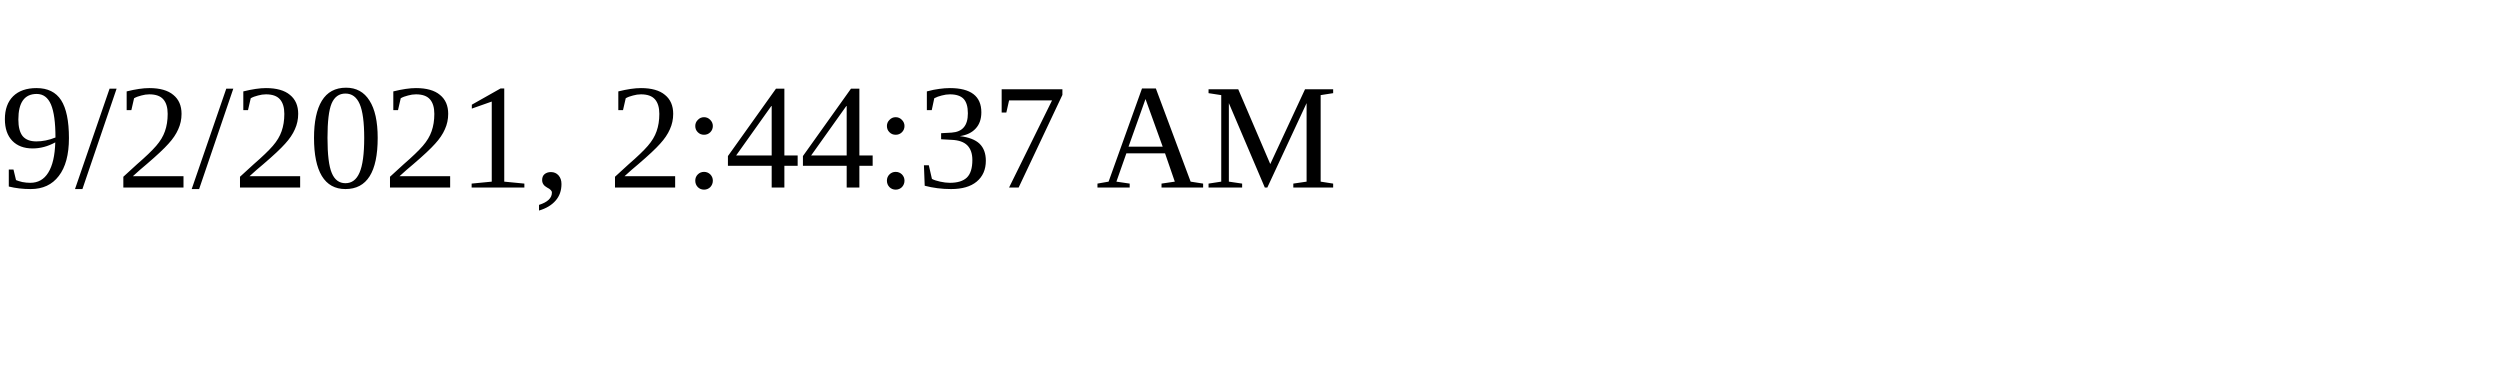
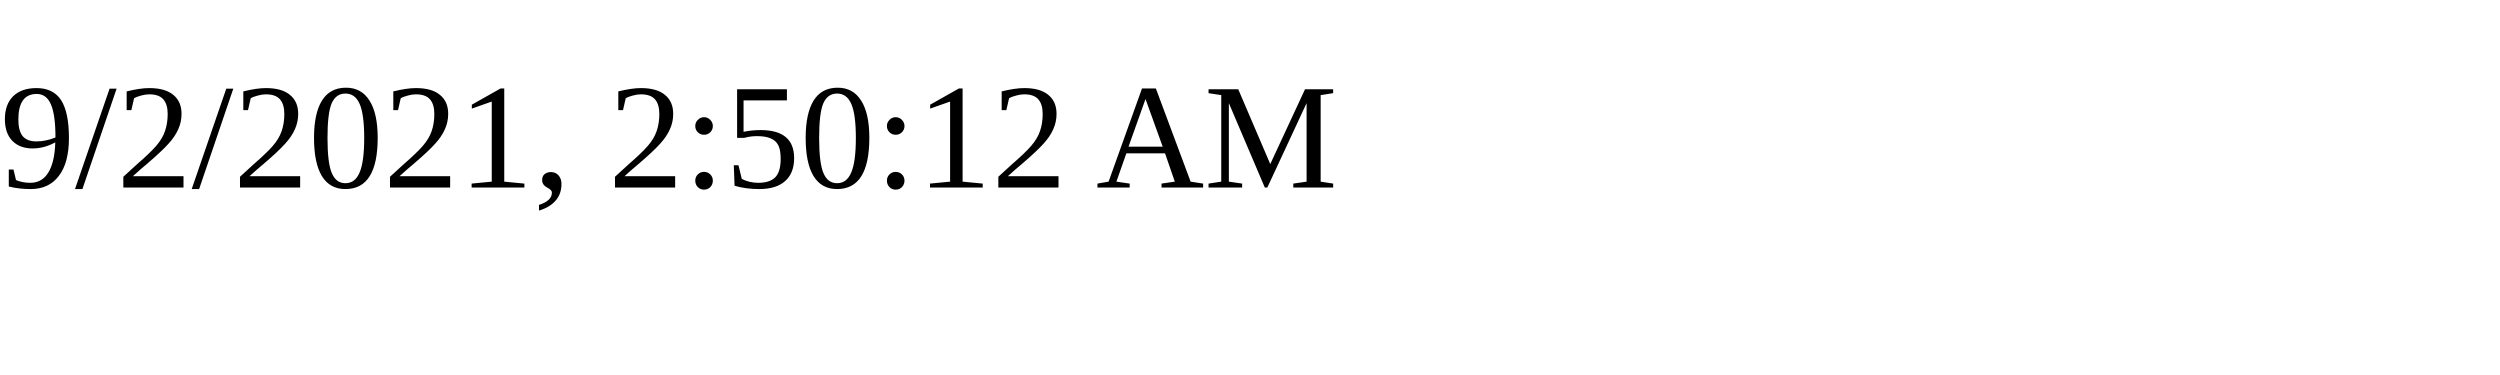
<svg xmlns="http://www.w3.org/2000/svg" height="30" width="200">
-   <text x="0" y="15">9/2/2021, 2:44:37 AM</text>
+   <text x="0" y="15">9/2/2021, 2:50:12 AM</text>
</svg>
